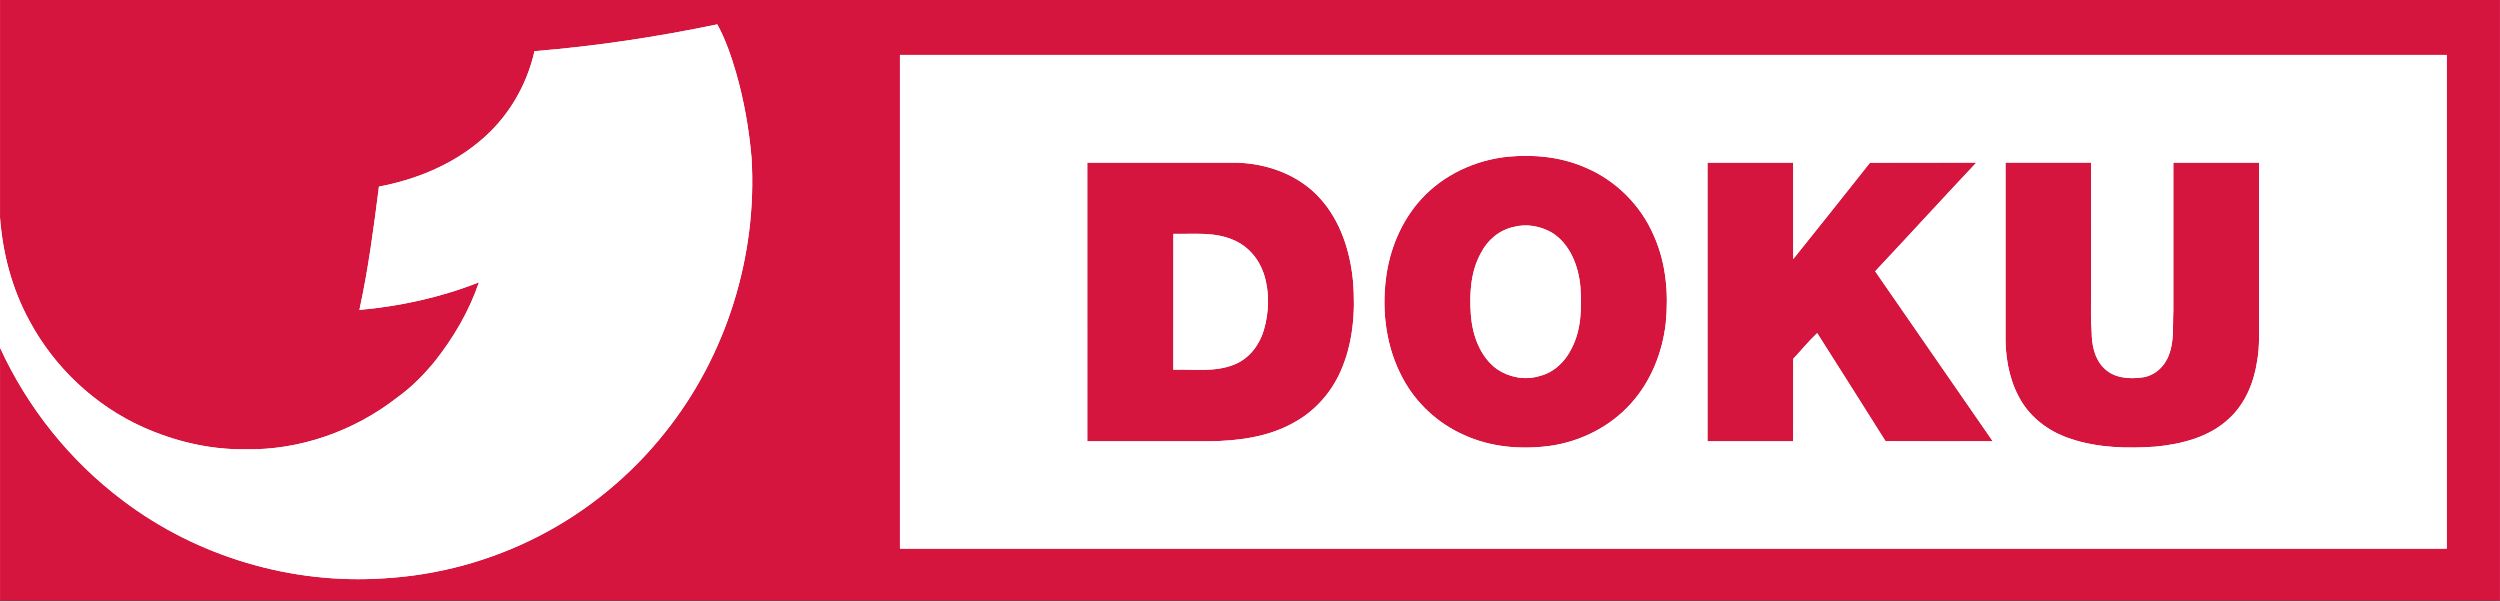
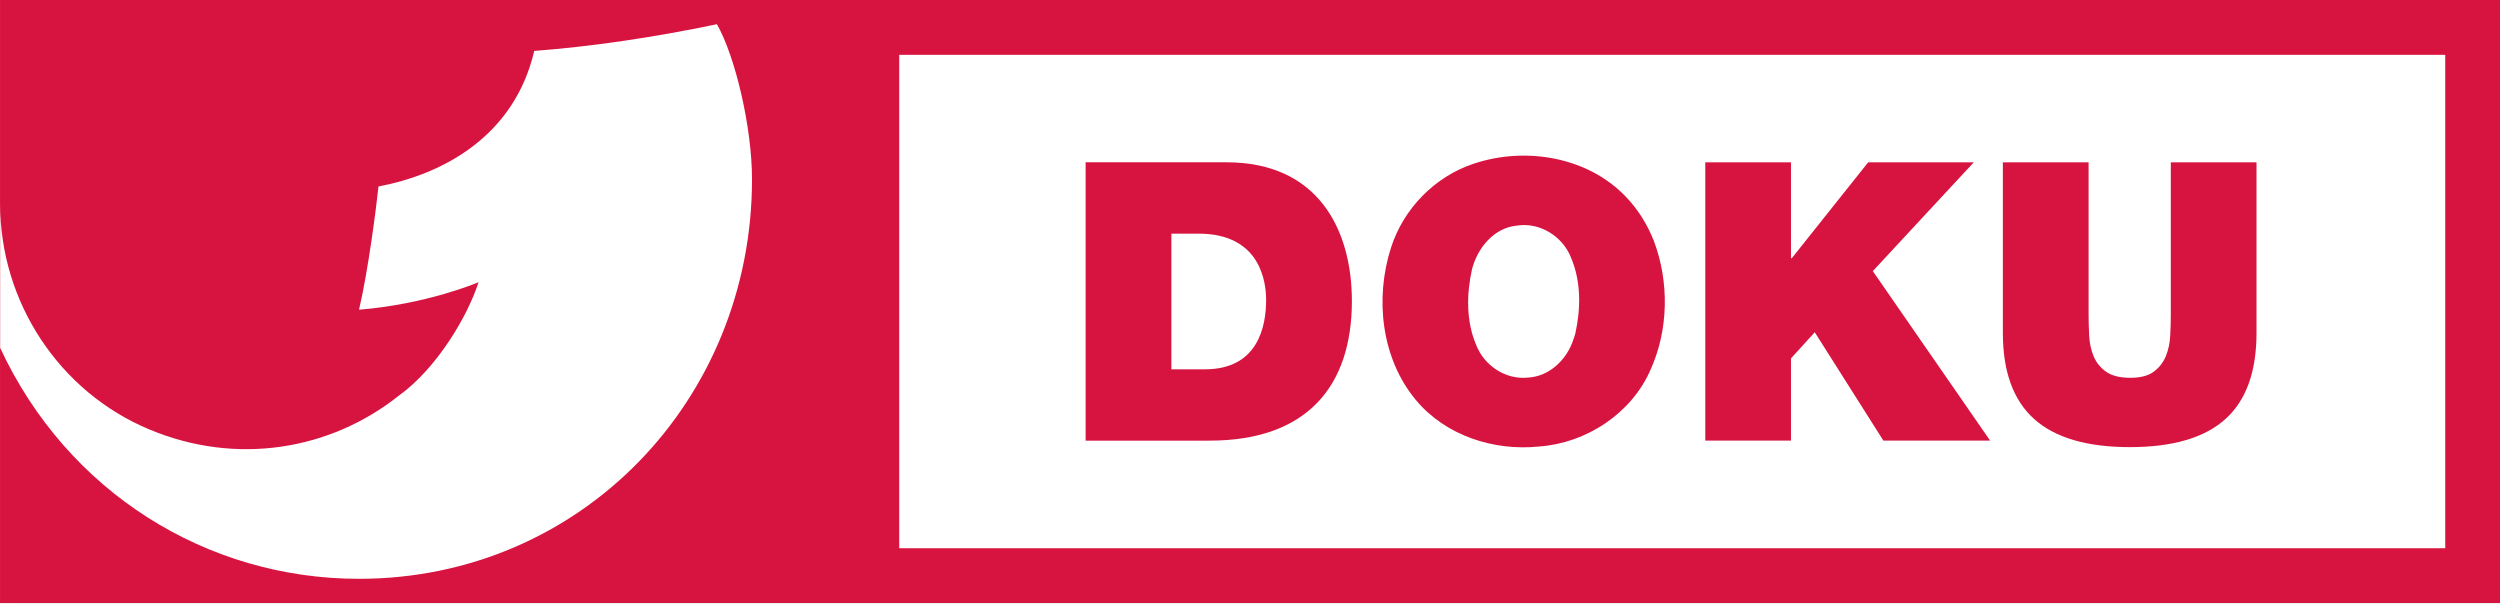
- <svg xmlns="http://www.w3.org/2000/svg" width="1798.8" height="432.5" viewBox="0 0 1439 346">
-   <g fill="#d6153e">
-     <path d="m0 0h1439v346h-1439v-145.86c15.85 34.59 40.37 65.22 70.83 88.06 42.59 32.21 96.95 48.32 150.21 44.69 30.85-1.76 61.31-10.04 88.81-24.13 28.21-14.46 53.28-35 72.95-59.86 35.33-44.11 53.18-101.61 49.79-157.96-1.42-16.68-4.36-33.24-8.98-49.34-2.78-9.47-6.01-18.87-10.74-27.57-34.73 7.22-69.86 12.57-105.23 15.42-4.48 20.07-15.56 38.68-31.46 51.79-16.48 13.87-37.05 22.19-58.07 26.18-3.01 23.76-6.14 47.56-11.25 70.98 23.51-2.14 46.84-7.21 68.82-15.91-5.64 16.6-14.65 31.93-25.51 45.64-6.31 7.68-13.38 14.81-21.47 20.63-24.79 19.35-56.16 30.5-87.69 29.86-20.23 0.25-40.36-4.54-58.78-12.78-27.62-12.43-50.82-34.26-65.16-60.92-10.06-18.29-15.55-38.86-17.07-59.62v-125.3m518 31.61c0 94.74-1e-3 189.48 1e-3 284.22h890.37c0.02-94.74 0.02-189.47 0-284.21-296.79-0.03-593.58-1e-3 -890.38-1e-3" />
-     <path d="m868.14 90.18c14.78-1.39 30.05 0.12 43.79 5.99 17.91 7.34 32.6 21.93 40.14 39.75 6.98 15.67 8.42 33.25 6.74 50.17-1.93 16.8-8.48 33.29-19.83 45.96-12.1 13.62-29.38 22.27-47.36 24.69-16.5 2.11-33.79 0.64-49.02-6.39-14.94-6.6-27.56-18.27-35.23-32.7-9.41-17.46-12.14-38.03-9.59-57.56 2.07-16.59 8.82-32.77 20.06-45.25 12.87-14.2 31.32-22.77 50.3-24.66m3.28 40.42c-8.19 1.71-15.19 7.49-18.92 14.91-6.03 10.72-6.72 23.48-5.88 35.48 0.84 11.76 5.17 24.2 14.96 31.44 7.01 4.78 16.22 6.57 24.4 4.07 8.29-1.95 14.97-8.32 18.6-15.86 5.76-10.92 5.88-23.68 5.09-35.69-1.09-11.9-5.95-24.6-16.52-31.13-6.51-3.67-14.44-5.15-21.73-3.22" />
-     <path d="m625.83 93.64c28.74 0 57.48-1e-3 86.22 0 17.67 0.52 35.74 7.13 47.73 20.48 11.87 13.06 17.42 30.64 19.04 47.93 1.43 17.43 0 35.53-7.15 51.67-5.52 12.56-15.2 23.28-27.31 29.76-14.68 8.16-31.78 10.32-48.32 10.53-23.4-0.03-46.8 1e-3 -70.2-0.02-0.02-53.45 0-106.9-1e-3 -160.35m49.53 119.18c11.77-0.46 24.17 1.62 35.33-3.09 8.35-3.4 14.23-11.15 16.75-19.63 3.09-10.55 3.43-22.1-0.02-32.6-2.83-8.51-9.14-15.91-17.5-19.37-10.87-4.81-23-3.26-34.53-3.52-0.06 26.07-1e-3 52.14-0.03 78.21" />
-     <path d="m982.83 93.64c16.44-1e-3 32.89 0 49.34 0 1e-3 18.5-0.02 37 0.02 55.49 14.77-18.45 29.54-36.9 44.19-55.46 20.4-0.1 40.81 0.02 61.22-0.06-19.53 20.74-38.74 41.78-58.23 62.55 22.56 32.59 45.14 65.17 67.65 97.8-20.56 0.06-41.13 0.09-61.7-0.02-13.02-20.78-26.21-41.46-39.33-62.19-4.94 4.6-9.16 9.91-13.8 14.8-0.06 15.82 0 31.63-0.03 47.44-16.44 1e-3 -32.88 1e-3 -49.32 0-0.02-53.45 0-106.9-1e-3 -160.35" />
-     <path d="m1154.4 196.05c1e-3 -34.15 0-68.29 1e-3 -102.44 16.4 0.04 32.8 0.04 49.2 0 1e-3 25.79 0 51.58 1e-3 77.37 0.04 6.69-0.22 13.38 0.39 20.05 1e-3 7.38 1.59 15.47 7.04 20.83 5.66 5.81 14.52 6.47 22.11 5.39 7.23-0.91 13.13-6.55 15.43-13.3 3-7.99 1.99-16.64 2.42-24.98 1e-3 -28.44-1e-3 -56.89 0-85.33 16.46-1e-3 32.91 1e-3 49.37-1e-3 -0.02 29.45 0 58.89-1e-3 88.34-0.08 8.64 0.42 17.36-1.14 25.91-1.84 12.35-6.9 24.67-16.3 33.18-11.26 10.56-26.95 14.52-41.91 16.02-16.32 1.14-33.11 0.8-48.77-4.39-11.28-3.56-21.61-10.67-28.07-20.67-6.83-10.65-9.55-23.46-9.78-35.97" />
-   </g>
-   <g fill="#fff">
-     <path d="m307.64 29.45c35.37-2.85 70.5-8.2 105.23-15.42 4.73 8.7 7.96 18.1 10.74 27.57 4.62 16.1 7.56 32.66 8.98 49.34 3.39 56.35-14.46 113.85-49.79 157.96-19.67 24.86-44.74 45.4-72.95 59.86-27.5 14.09-57.96 22.37-88.81 24.13-53.26 3.63-107.62-12.48-150.21-44.69-30.46-22.84-54.98-53.47-70.83-88.06v-74.84c1.52 20.76 7.01 41.33 17.07 59.62 14.34 26.66 37.54 48.49 65.16 60.92 18.42 8.24 38.55 13.03 58.78 12.78 31.53 0.64 62.9-10.51 87.69-29.86 8.09-5.82 15.16-12.95 21.47-20.63 10.86-13.71 19.87-29.04 25.51-45.64-21.98 8.7-45.31 13.77-68.82 15.91 5.11-23.42 8.24-47.22 11.25-70.98 21.02-3.99 41.59-12.31 58.07-26.18 15.9-13.11 26.98-31.72 31.46-51.79" />
-     <path d="m518 31.61c296.8 0 593.59-0.02 890.38 1e-3 0.02 94.74 0.02 189.47 0 284.21h-890.37c-0.02-94.74-1e-3 -189.48-1e-3 -284.22m350.14 58.57c-18.98 1.89-37.43 10.46-50.3 24.66-11.24 12.48-17.99 28.66-20.06 45.25-2.55 19.53 0.18 40.1 9.59 57.56 7.67 14.43 20.29 26.1 35.23 32.7 15.23 7.03 32.52 8.5 49.02 6.39 17.98-2.42 35.26-11.07 47.36-24.69 11.35-12.67 17.9-29.16 19.83-45.96 1.68-16.92 0.24-34.5-6.74-50.17-7.54-17.82-22.23-32.41-40.14-39.75-13.74-5.87-29.01-7.38-43.79-5.99m-242.31 3.46c1e-3 53.45-1e-3 106.9 1e-3 160.35 23.4 0.03 46.8-1e-3 70.2 0.02 16.54-0.21 33.64-2.37 48.32-10.53 12.11-6.48 21.79-17.2 27.31-29.76 7.15-16.14 8.58-34.24 7.15-51.67-1.62-17.29-7.17-34.87-19.04-47.93-11.99-13.35-30.06-19.96-47.73-20.48-28.74-1e-3 -57.48 0-86.22 0m357 0c1e-3 53.45-1e-3 106.9 1e-3 160.35 16.44 1e-3 32.88 1e-3 49.32 0 0.03-15.81-0.03-31.62 0.03-47.44 4.64-4.89 8.86-10.2 13.8-14.8 13.12 20.73 26.31 41.41 39.33 62.19 20.57 0.11 41.14 0.08 61.7 0.02-22.51-32.63-45.09-65.21-67.65-97.8 19.49-20.77 38.7-41.81 58.23-62.55-20.41 0.08-40.82-0.04-61.22 0.06-14.65 18.56-29.42 37.01-44.19 55.46-0.04-18.49-1e-3 -36.99-0.02-55.49-16.45 0-32.9-1e-3 -49.34 0m171.56 102.41c0.23 12.51 2.95 25.32 9.78 35.97 6.46 10 16.79 17.11 28.07 20.67 15.66 5.19 32.45 5.53 48.77 4.39 14.96-1.5 30.65-5.46 41.91-16.02 9.4-8.51 14.46-20.83 16.3-33.18 1.56-8.55 1.06-17.27 1.14-25.91 1e-3 -29.45-1e-3 -58.89 1e-3 -88.34-16.46 0.02-32.91 0-49.37 1e-3 -1e-3 28.44 1e-3 56.89 0 85.33-0.43 8.34 0.58 16.99-2.42 24.98-2.3 6.75-8.2 12.39-15.43 13.3-7.59 1.08-16.45 0.42-22.11-5.39-5.45-5.36-7.03-13.45-7.04-20.83-0.61-6.67-0.35-13.36-0.39-20.05-1e-3 -25.79 0-51.58-1e-3 -77.37-16.4 0.04-32.8 0.04-49.2 0-1e-3 34.15 0 68.29-1e-3 102.44" />
-     <path d="m871.42 130.6c7.29-1.93 15.22-0.45 21.73 3.22 10.57 6.53 15.43 19.23 16.52 31.13 0.79 12.01 0.67 24.77-5.09 35.69-3.63 7.54-10.31 13.91-18.6 15.86-8.18 2.5-17.39 0.71-24.4-4.07-9.79-7.24-14.12-19.68-14.96-31.44-0.84-12-0.15-24.76 5.88-35.48 3.73-7.42 10.73-13.2 18.92-14.91" />
-     <path d="m675.36 212.82c0.02-26.07-0.03-52.14 0.03-78.21 11.53 0.26 23.66-1.29 34.53 3.52 8.36 3.46 14.67 10.86 17.5 19.37 3.45 10.5 3.11 22.05 0.02 32.6-2.52 8.48-8.4 16.23-16.75 19.63-11.16 4.71-23.56 2.63-35.33 3.09" />
+ <svg xmlns="http://www.w3.org/2000/svg" width="800" height="192.98" version="1.1" viewBox="0 0 800 192.98">
+   <g transform="matrix(6.2006 0 0 -6.2006 -111.42 5109.6)">
+     <path d="m146.99 792.93v31.122l-129.02 1e-4v-31.122z" fill="#d71440" />
+     <path d="m64.377 821.22h79.786v-25.464h-79.786z" fill="#fff" />
+     <g fill="#d71440">
+       <path d="m80.152 804.99h-1.73v7.001h1.408c3.199 0 3.481-2.514 3.481-3.418 0-1.349-0.403-3.583-3.159-3.583m1.107 10.684h-7.263v-14.365h6.398c5.009 0 7.343 2.797 7.343 7.203 0 3.62-1.69 7.162-6.478 7.162" />
+       <path d="m99.166 806.52c-0.336-1.028-1.23-1.899-2.348-1.958-1.146-0.119-2.256 0.62-2.666 1.684-0.523 1.224-0.501 2.635-0.214 3.915 0.286 1.103 1.138 2.143 2.335 2.248 1.178 0.177 2.358-0.57 2.779-1.671 0.521-1.225 0.5-2.635 0.213-3.915-0.029-0.102-0.061-0.203-0.099-0.302zm2.715 7.371c-1.969 2.067-5.175 2.598-7.827 1.72-2.025-0.659-3.658-2.328-4.301-4.354-0.835-2.605-0.502-5.701 1.282-7.846 1.524-1.84 4.027-2.65 6.364-2.405 2.437 0.176 4.76 1.697 5.749 3.955 0.933 2.069 0.973 4.523 0.178 6.642-0.331 0.845-0.814 1.633-1.445 2.287z" />
+       <path d="m119.83 815.67h-5.45l-3.941-4.947h-0.041v4.947h-4.423v-14.358h4.423v4.242l1.227 1.348 3.54-5.59h5.509l-6.053 8.746z" />
+       <path d="m130 807.85c0-0.363-0.01-0.737-0.03-1.126s-0.098-0.743-0.231-1.067c-0.135-0.32-0.342-0.585-0.624-0.793-0.281-0.208-0.683-0.312-1.207-0.312-0.536 0-0.95 0.104-1.246 0.312-0.295 0.208-0.509 0.473-0.643 0.793-0.134 0.324-0.212 0.678-0.231 1.067-0.021 0.389-0.031 0.763-0.031 1.126v7.823h-4.424v-8.808c0-1.998 0.54-3.479 1.619-4.445 1.079-0.964 2.725-1.446 4.937-1.446s3.854 0.482 4.926 1.446c1.072 0.966 1.608 2.447 1.608 4.445v8.808h-4.423z" />
+     </g>
+     <path d="m17.977 813.51c0-5.021 3.022-9.673 7.705-11.626 4.532-1.892 9.349-1.042 12.846 1.728 2.01 1.434 3.6 4.179 4.137 5.873 0 0-2.64-1.135-6.167-1.419 0.489 2.086 0.901 5.382 1.004 6.36 3.334 0.631 7.011 2.594 8.038 6.995 2.982 0.229 6.125 0.69 9.428 1.379 0.961-1.695 1.811-5.349 1.811-8.004 0-11.383-8.823-20.618-20.289-20.618-7.844 0-15.047 4.465-18.513 11.917z" fill="#fff" />
  </g>
</svg>
